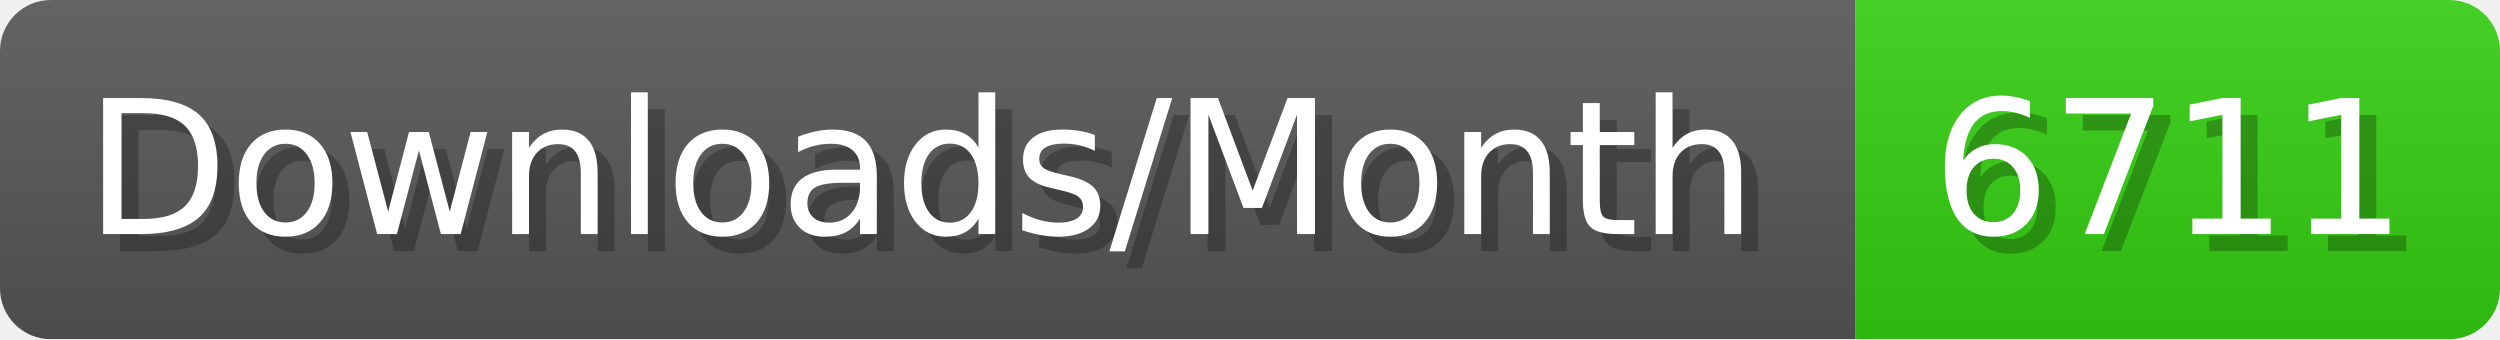
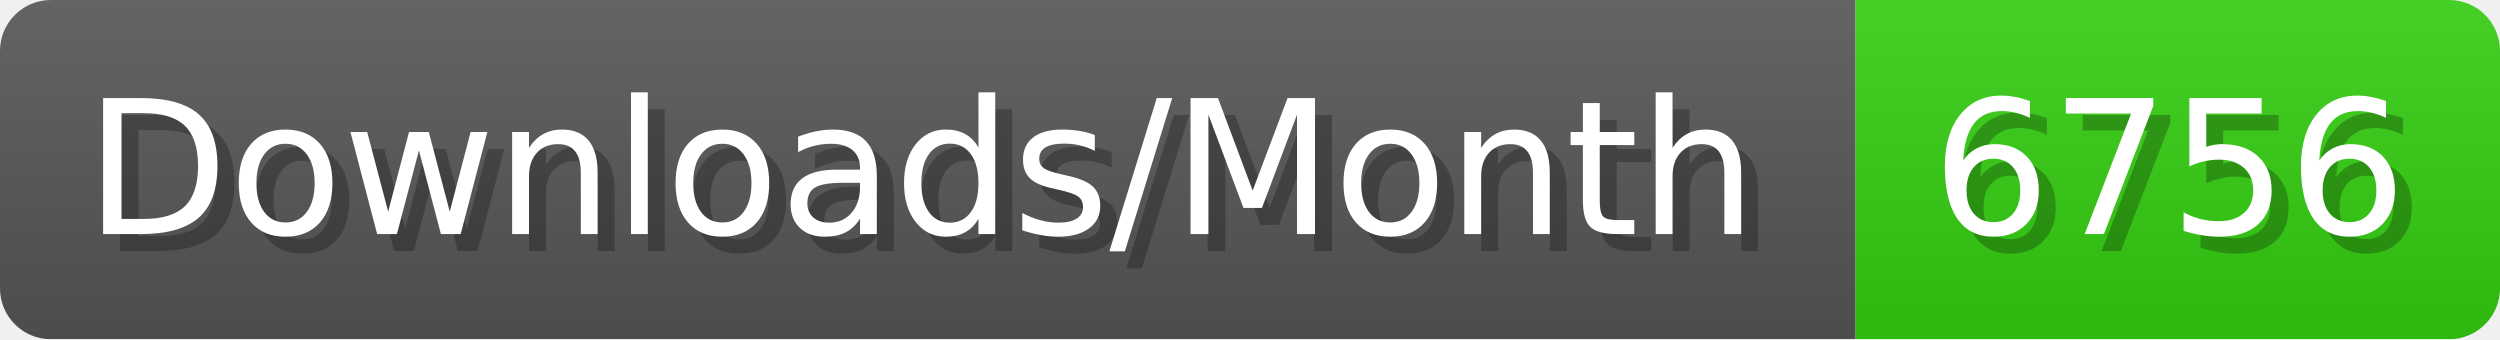
- <svg xmlns="http://www.w3.org/2000/svg" width="147.4" height="20" viewBox="0 0 1474 200" role="img" aria-label="Downloads/Month: 6711">
+ <svg xmlns="http://www.w3.org/2000/svg" width="147.4" height="20" viewBox="0 0 1474 200" role="img" aria-label="Downloads/Month: 6756">
  <linearGradient id="YlXUI" x2="0" y2="100%">
    <stop offset="0" stop-opacity=".1" stop-color="#EEE" />
    <stop offset="1" stop-opacity=".1" />
  </linearGradient>
  <mask id="JHhop">
    <rect width="1474" height="200" rx="30" fill="#FFF" />
  </mask>
  <g mask="url(#JHhop)">
    <rect width="1094" height="200" fill="#555" />
    <rect width="380" height="200" fill="#3C1" x="1094" />
    <rect width="1474" height="200" fill="url(#YlXUI)" />
  </g>
  <g aria-hidden="true" fill="#fff" text-anchor="start" font-family="Verdana,DejaVu Sans,sans-serif" font-size="110">
    <text x="60" y="148" textLength="994" fill="#000" opacity="0.25">Downloads/Month</text>
    <text x="50" y="138" textLength="994">Downloads/Month</text>
-     <text x="1149" y="148" textLength="280" fill="#000" opacity="0.25">6711</text>
-     <text x="1139" y="138" textLength="280">6711</text>
+     <text x="1149" y="148" textLength="280" fill="#000" opacity="0.25">6756</text>
+     <text x="1139" y="138" textLength="280">6756</text>
  </g>
</svg>
